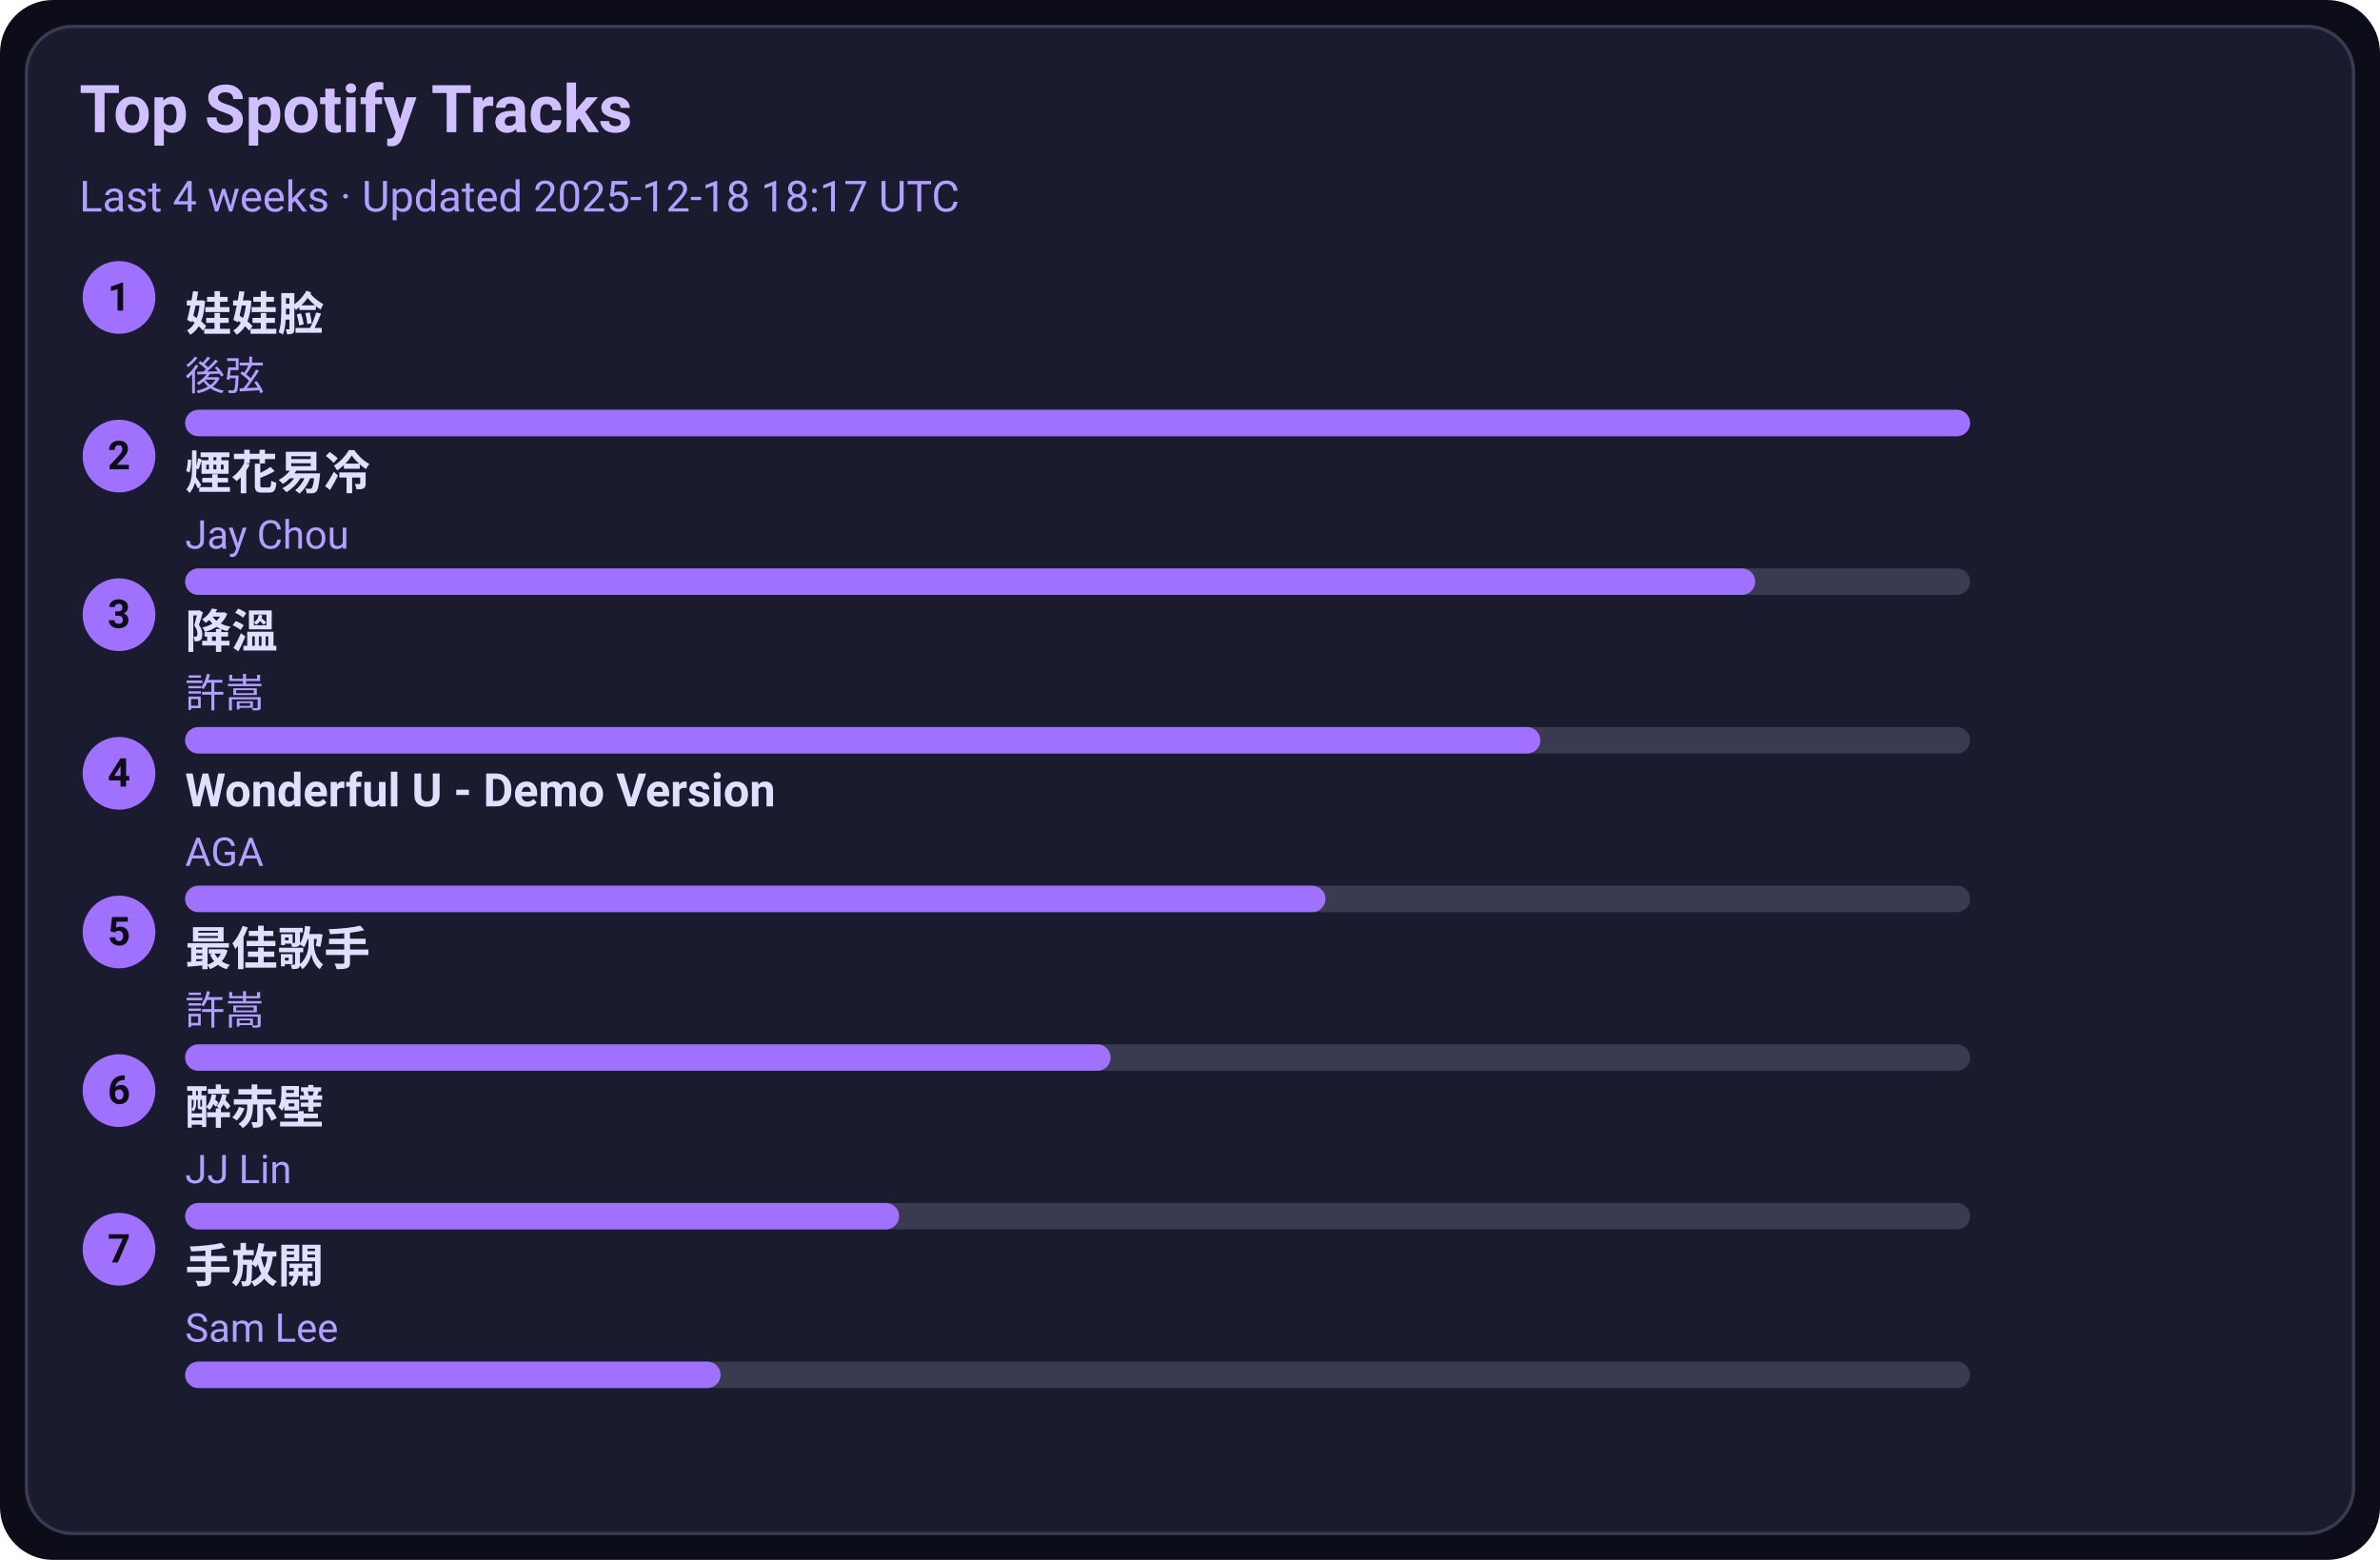
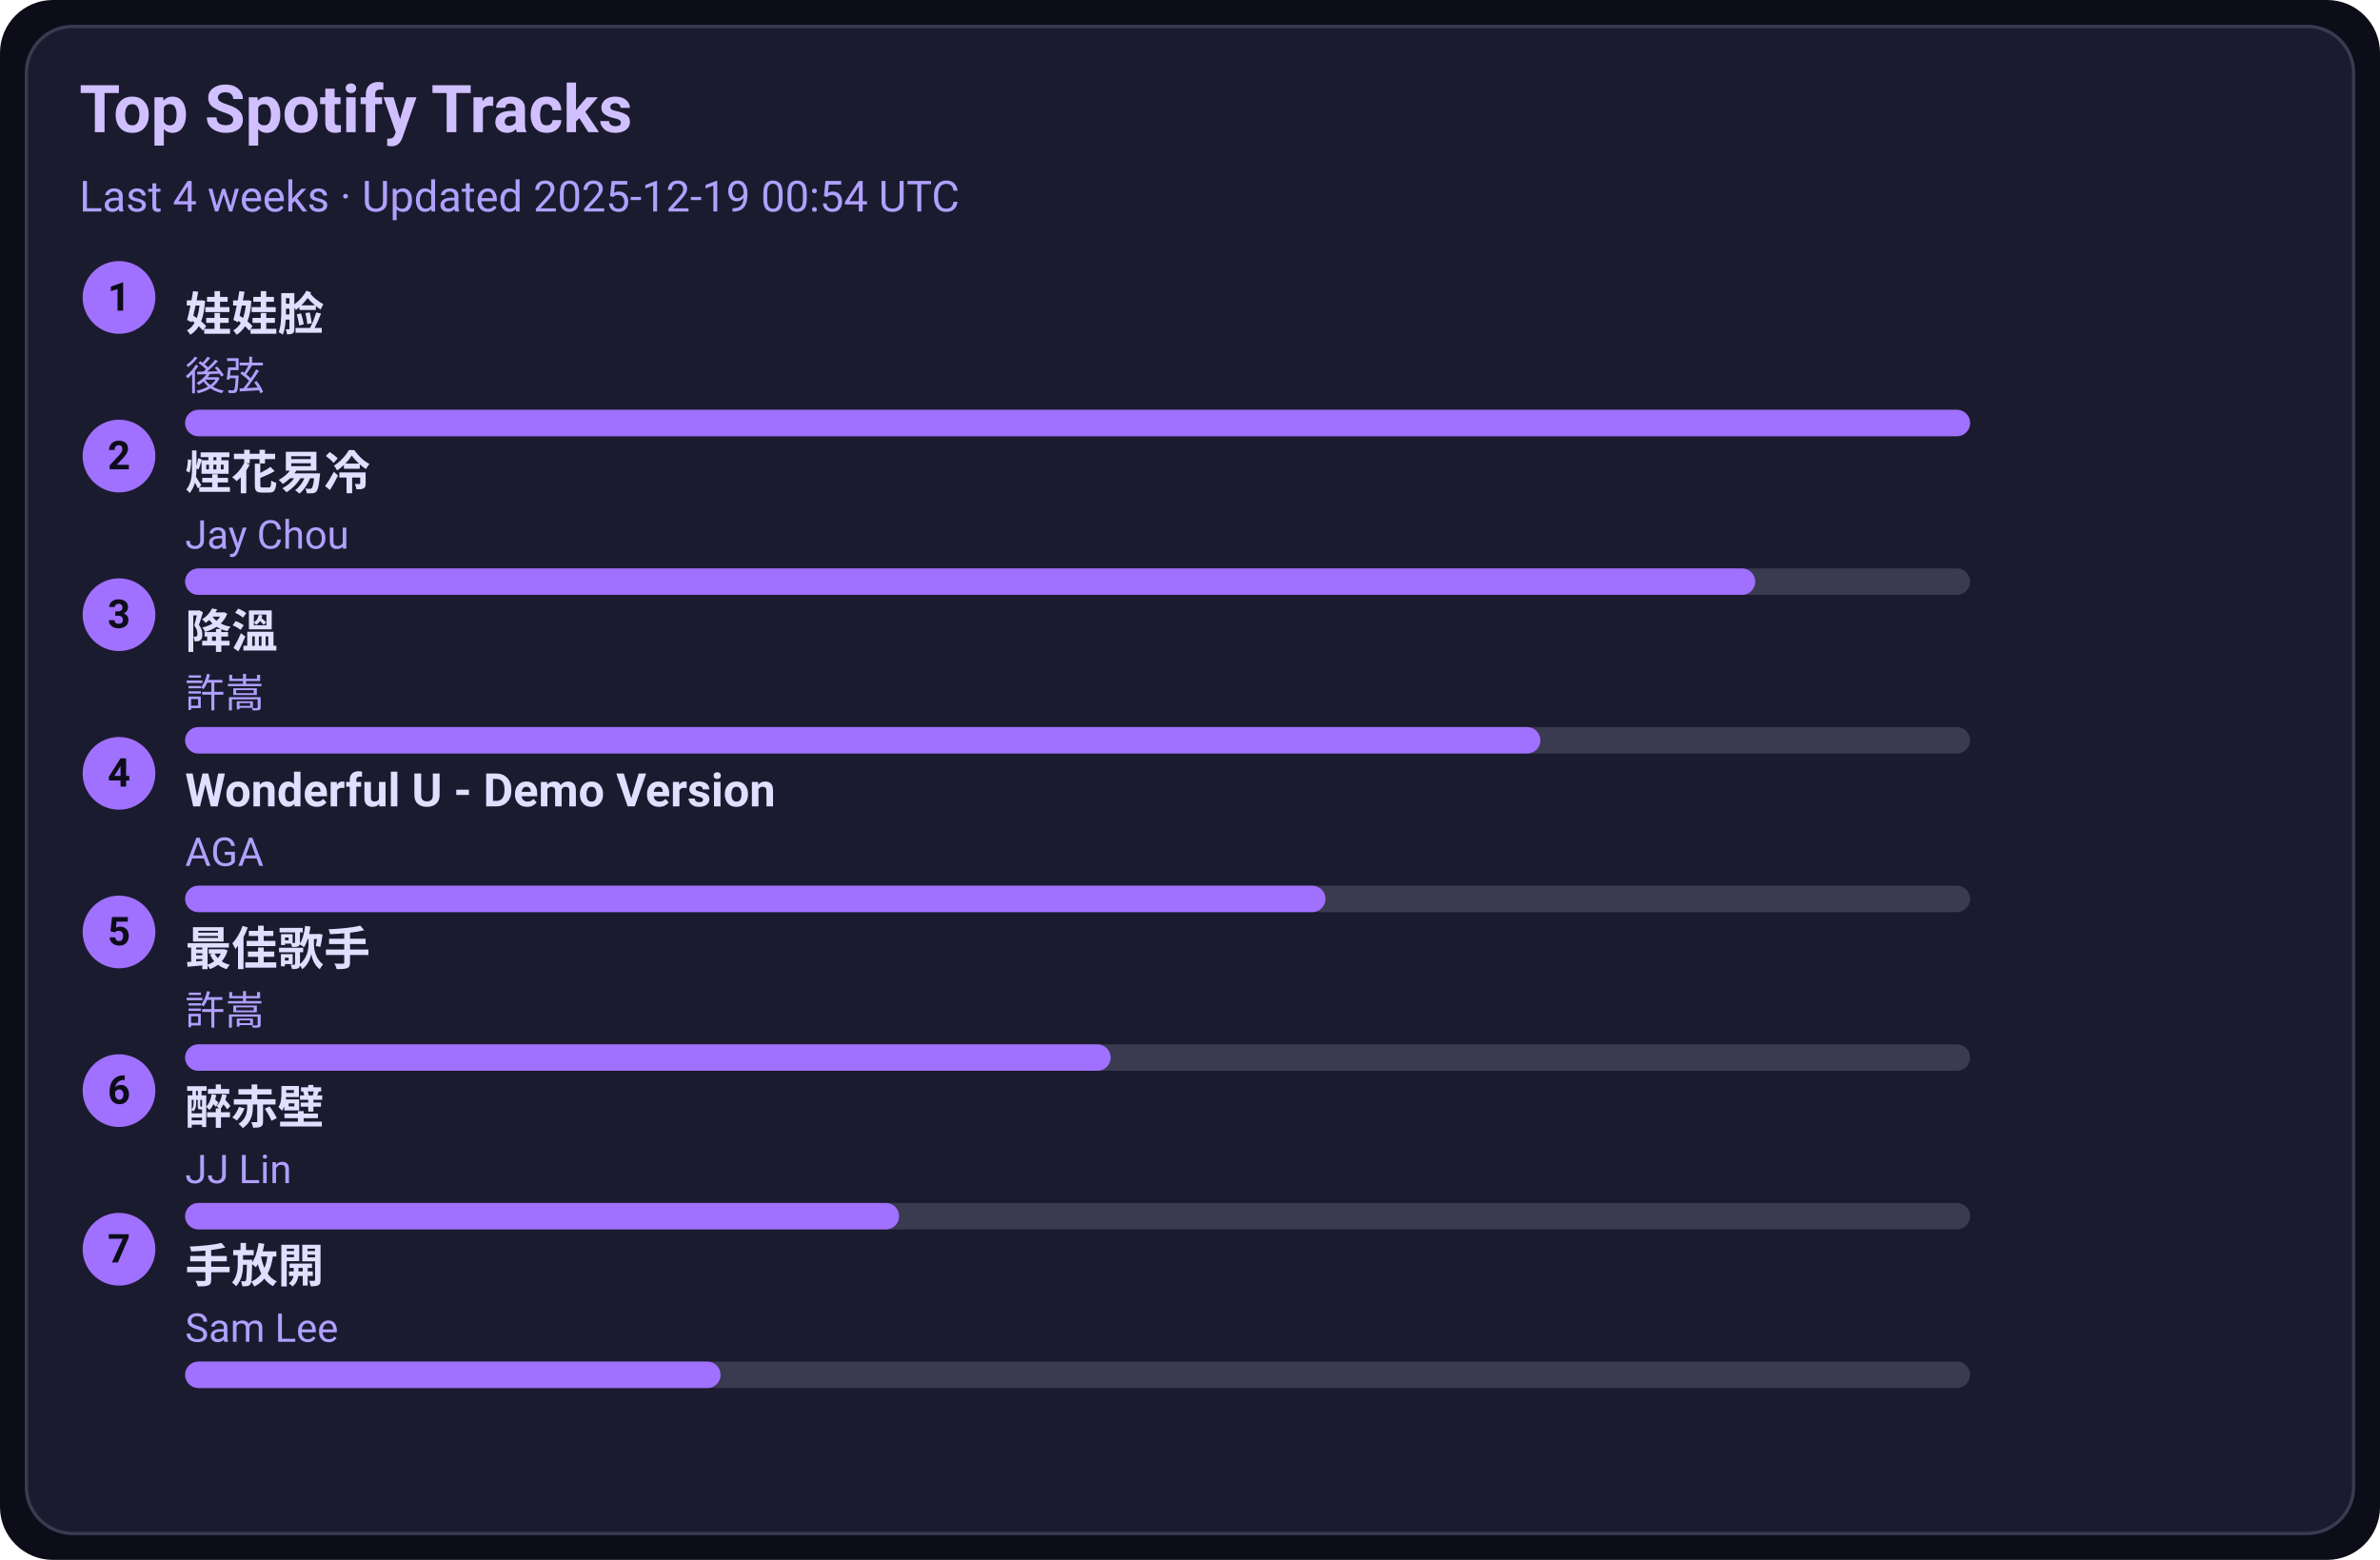
<svg xmlns="http://www.w3.org/2000/svg" width="720" height="472" viewBox="0 0 720 472">
  <style>text{font-family:-apple-system,BlinkMacSystemFont,Segoe UI,Roboto,Ubuntu,Helvetica Neue,Arial,Noto Sans,sans-serif}</style>
  <rect width="720" height="472" rx="16" fill="#0d0d1a" />
  <rect x="8" y="8" width="704" height="456" rx="14" fill="#1b1b2f" stroke="#3a3a50" />
  <text x="24" y="40" font-size="20" fill="#d0c0ff" font-weight="600">Top Spotify Tracks</text>
-   <text x="24" y="64" font-size="13" fill="#b0a0ff">Last 4 weeks · Updated 2025-12-18 18:17 UTC</text>
+   <text x="24" y="64" font-size="13" fill="#b0a0ff">Last 4 weeks · Updated 2025-12-19 00:54 UTC</text>
  <circle cx="36" cy="90" r="11" fill="#a070ff" />
  <text x="36" y="94" text-anchor="middle" font-size="12" fill="#0d0d1a" font-weight="700">1</text>
  <a href="https://open.spotify.com/track/08ouEICweFmqfgPJnRIQkE" target="_blank" rel="noopener noreferrer">
    <text x="56" y="100" font-size="14" fill="#e0dfff" font-weight="600">娃娃脸</text>
  </a>
  <text x="56" y="118" font-size="12" fill="#b0a0ff">後弦</text>
  <rect x="56" y="124" width="540" height="8" rx="4" fill="#3a3a50" />
  <rect x="56" y="124" width="540" height="8" rx="4" fill="#a070ff" />
  <circle cx="36" cy="138" r="11" fill="#a070ff" />
  <text x="36" y="142" text-anchor="middle" font-size="12" fill="#0d0d1a" font-weight="700">2</text>
  <a href="https://open.spotify.com/track/24beWW0pQCJEF3IVSpIryu" target="_blank" rel="noopener noreferrer">
    <text x="56" y="148" font-size="14" fill="#e0dfff" font-weight="600">煙花易冷</text>
  </a>
  <text x="56" y="166" font-size="12" fill="#b0a0ff">Jay Chou</text>
  <rect x="56" y="172" width="540" height="8" rx="4" fill="#3a3a50" />
  <rect x="56" y="172" width="475" height="8" rx="4" fill="#a070ff" />
  <circle cx="36" cy="186" r="11" fill="#a070ff" />
  <text x="36" y="190" text-anchor="middle" font-size="12" fill="#0d0d1a" font-weight="700">3</text>
  <a href="https://open.spotify.com/track/2q9uhrOfyOnBa3oWR1PfYT" target="_blank" rel="noopener noreferrer">
    <text x="56" y="196" font-size="14" fill="#e0dfff" font-weight="600">降溫</text>
  </a>
  <text x="56" y="214" font-size="12" fill="#b0a0ff">許嵩</text>
  <rect x="56" y="220" width="540" height="8" rx="4" fill="#3a3a50" />
  <rect x="56" y="220" width="410" height="8" rx="4" fill="#a070ff" />
  <circle cx="36" cy="234" r="11" fill="#a070ff" />
  <text x="36" y="238" text-anchor="middle" font-size="12" fill="#0d0d1a" font-weight="700">4</text>
  <a href="https://open.spotify.com/track/2eSNpIOFoi1Q8wxw6CycXJ" target="_blank" rel="noopener noreferrer">
    <text x="56" y="244" font-size="14" fill="#e0dfff" font-weight="600">Wonderful U - Demo Version</text>
  </a>
  <text x="56" y="262" font-size="12" fill="#b0a0ff">AGA</text>
  <rect x="56" y="268" width="540" height="8" rx="4" fill="#3a3a50" />
  <rect x="56" y="268" width="345" height="8" rx="4" fill="#a070ff" />
  <circle cx="36" cy="282" r="11" fill="#a070ff" />
  <text x="36" y="286" text-anchor="middle" font-size="12" fill="#0d0d1a" font-weight="700">5</text>
  <a href="https://open.spotify.com/track/1tXkID53w0fBaY5p3MjNxN" target="_blank" rel="noopener noreferrer">
    <text x="56" y="292" font-size="14" fill="#e0dfff" font-weight="600">最佳歌手</text>
  </a>
  <text x="56" y="310" font-size="12" fill="#b0a0ff">許嵩</text>
  <rect x="56" y="316" width="540" height="8" rx="4" fill="#3a3a50" />
  <rect x="56" y="316" width="280" height="8" rx="4" fill="#a070ff" />
  <circle cx="36" cy="330" r="11" fill="#a070ff" />
  <text x="36" y="334" text-anchor="middle" font-size="12" fill="#0d0d1a" font-weight="700">6</text>
  <a href="https://open.spotify.com/track/69lAYqbyHL1A0gctdLd9WV" target="_blank" rel="noopener noreferrer">
    <text x="56" y="340" font-size="14" fill="#e0dfff" font-weight="600">醉赤壁</text>
  </a>
  <text x="56" y="358" font-size="12" fill="#b0a0ff">JJ Lin</text>
  <rect x="56" y="364" width="540" height="8" rx="4" fill="#3a3a50" />
  <rect x="56" y="364" width="216" height="8" rx="4" fill="#a070ff" />
  <circle cx="36" cy="378" r="11" fill="#a070ff" />
  <text x="36" y="382" text-anchor="middle" font-size="12" fill="#0d0d1a" font-weight="700">7</text>
  <a href="https://open.spotify.com/track/2Dd9EXYXI2NNrLG61OtWQv" target="_blank" rel="noopener noreferrer">
    <text x="56" y="388" font-size="14" fill="#e0dfff" font-weight="600">手放開</text>
  </a>
  <text x="56" y="406" font-size="12" fill="#b0a0ff">Sam Lee</text>
  <rect x="56" y="412" width="540" height="8" rx="4" fill="#3a3a50" />
  <rect x="56" y="412" width="162" height="8" rx="4" fill="#a070ff" />
</svg>
